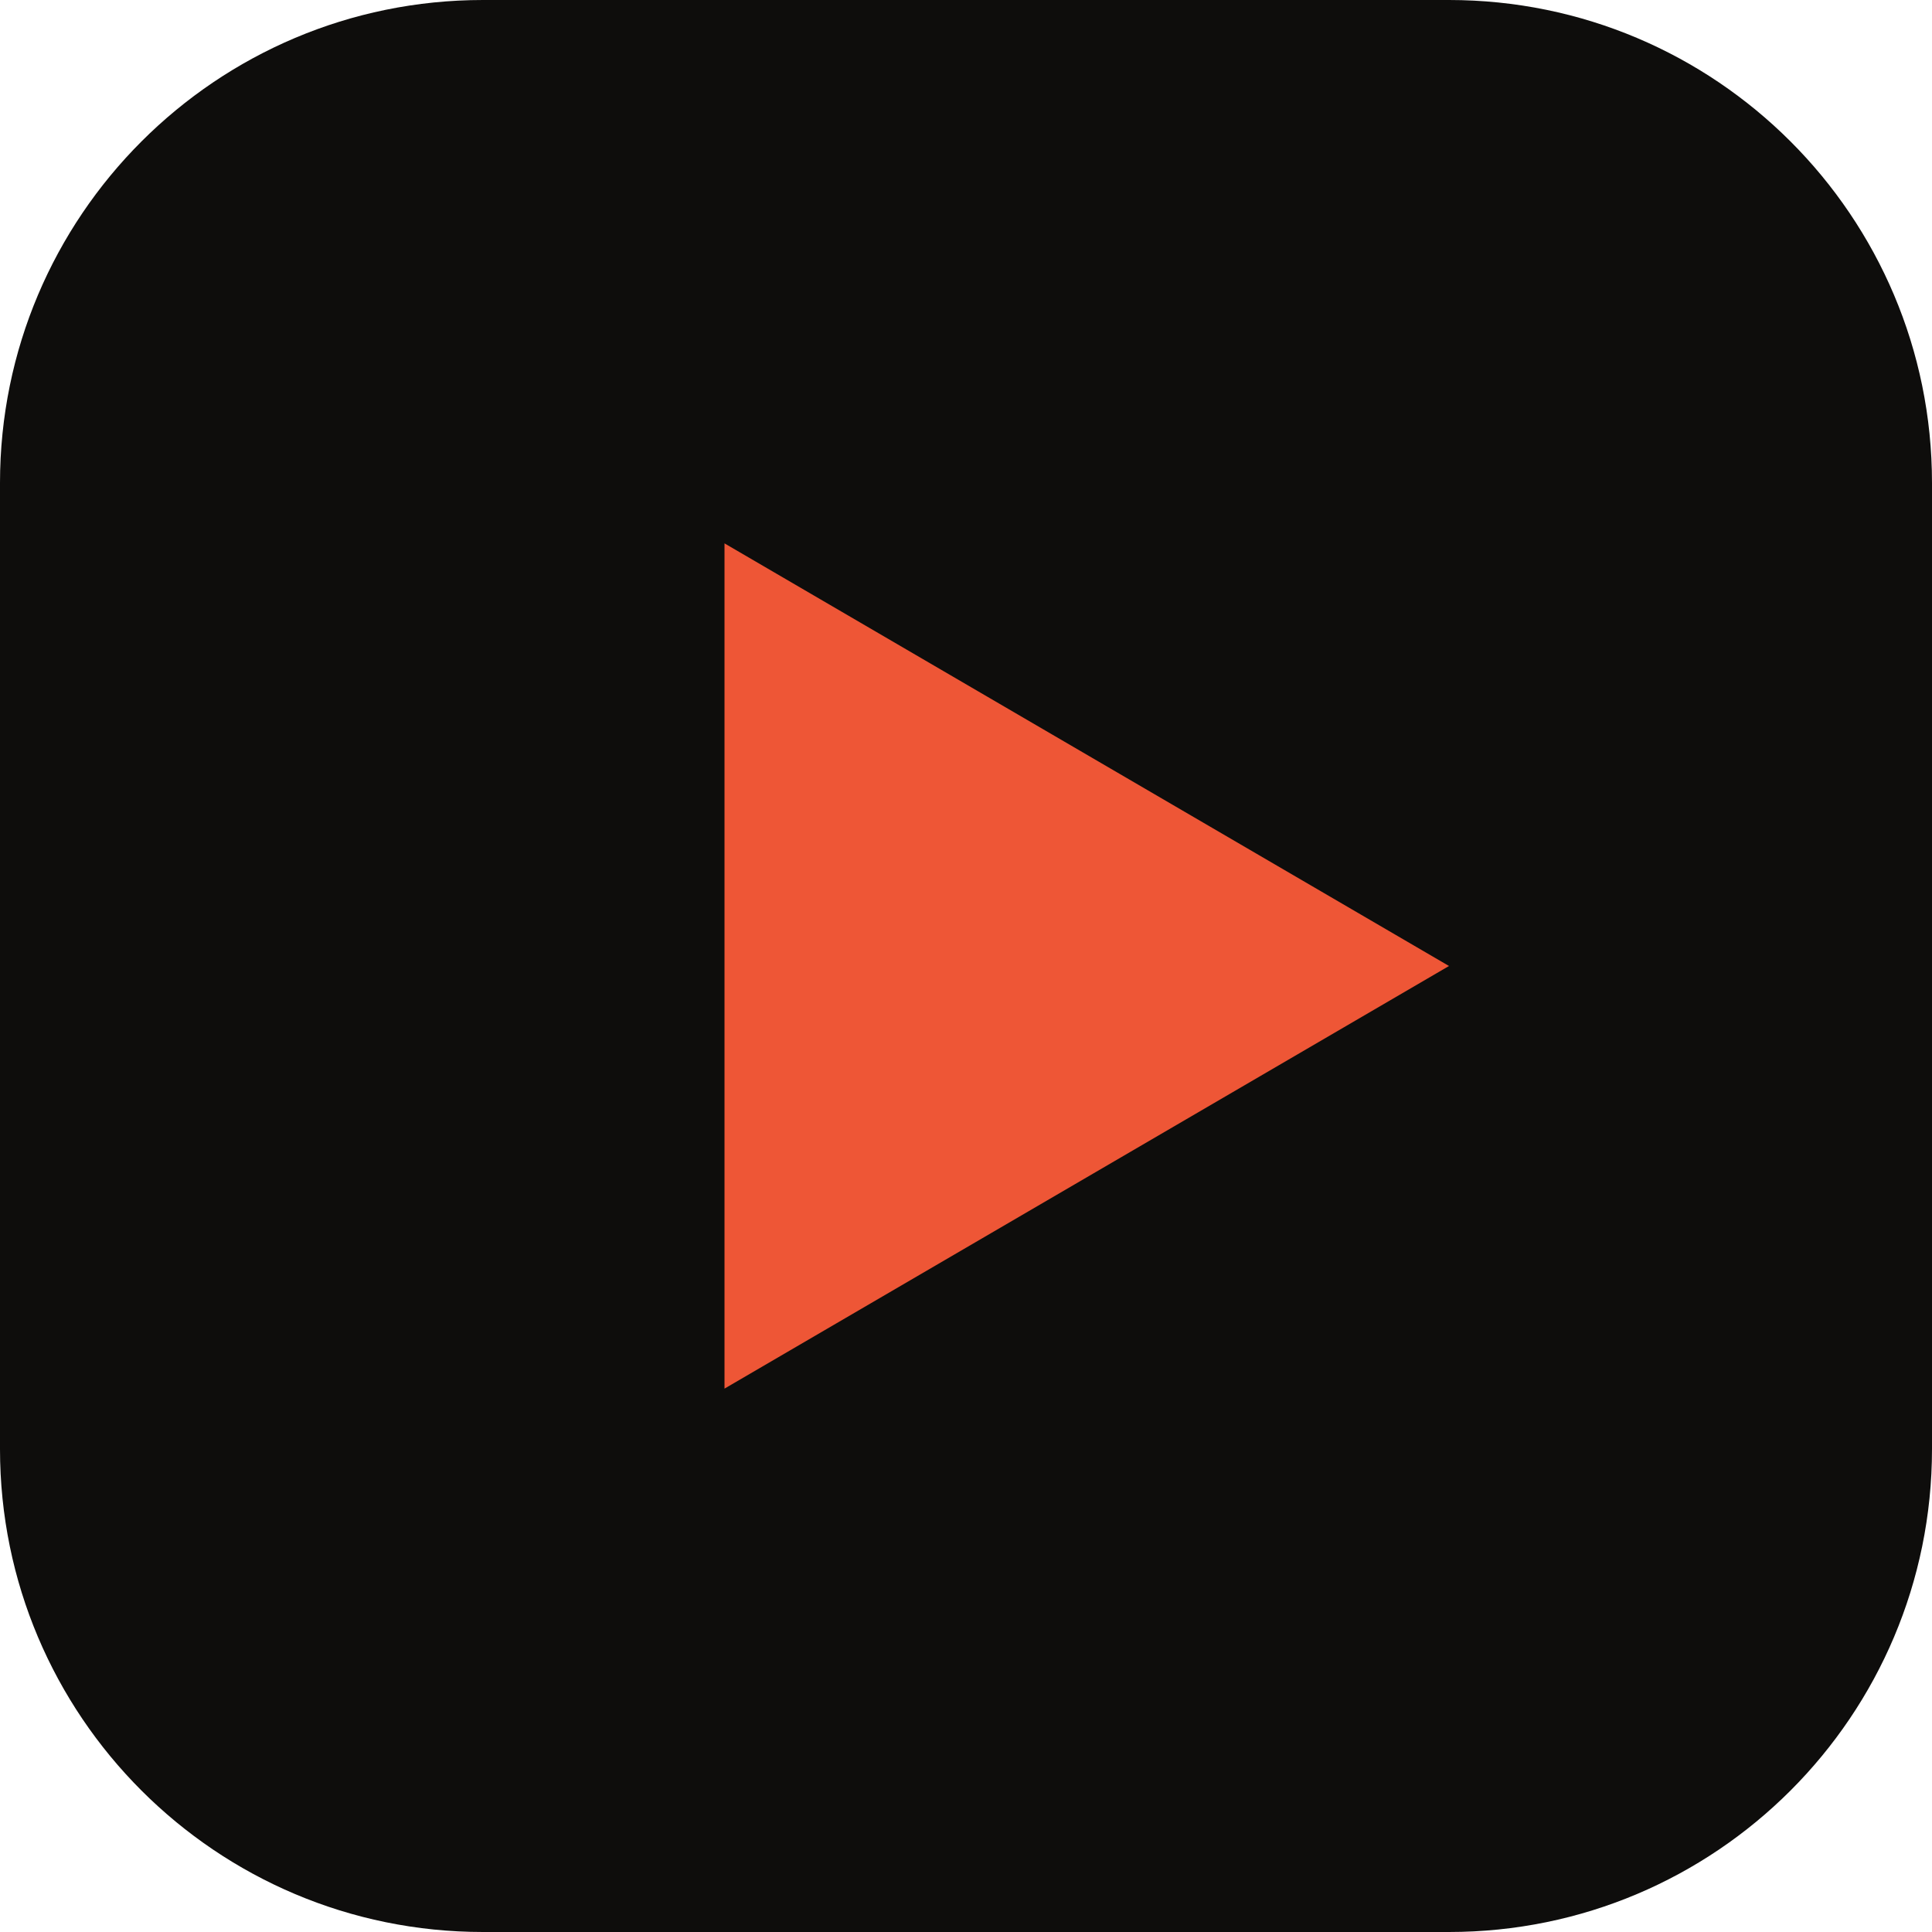
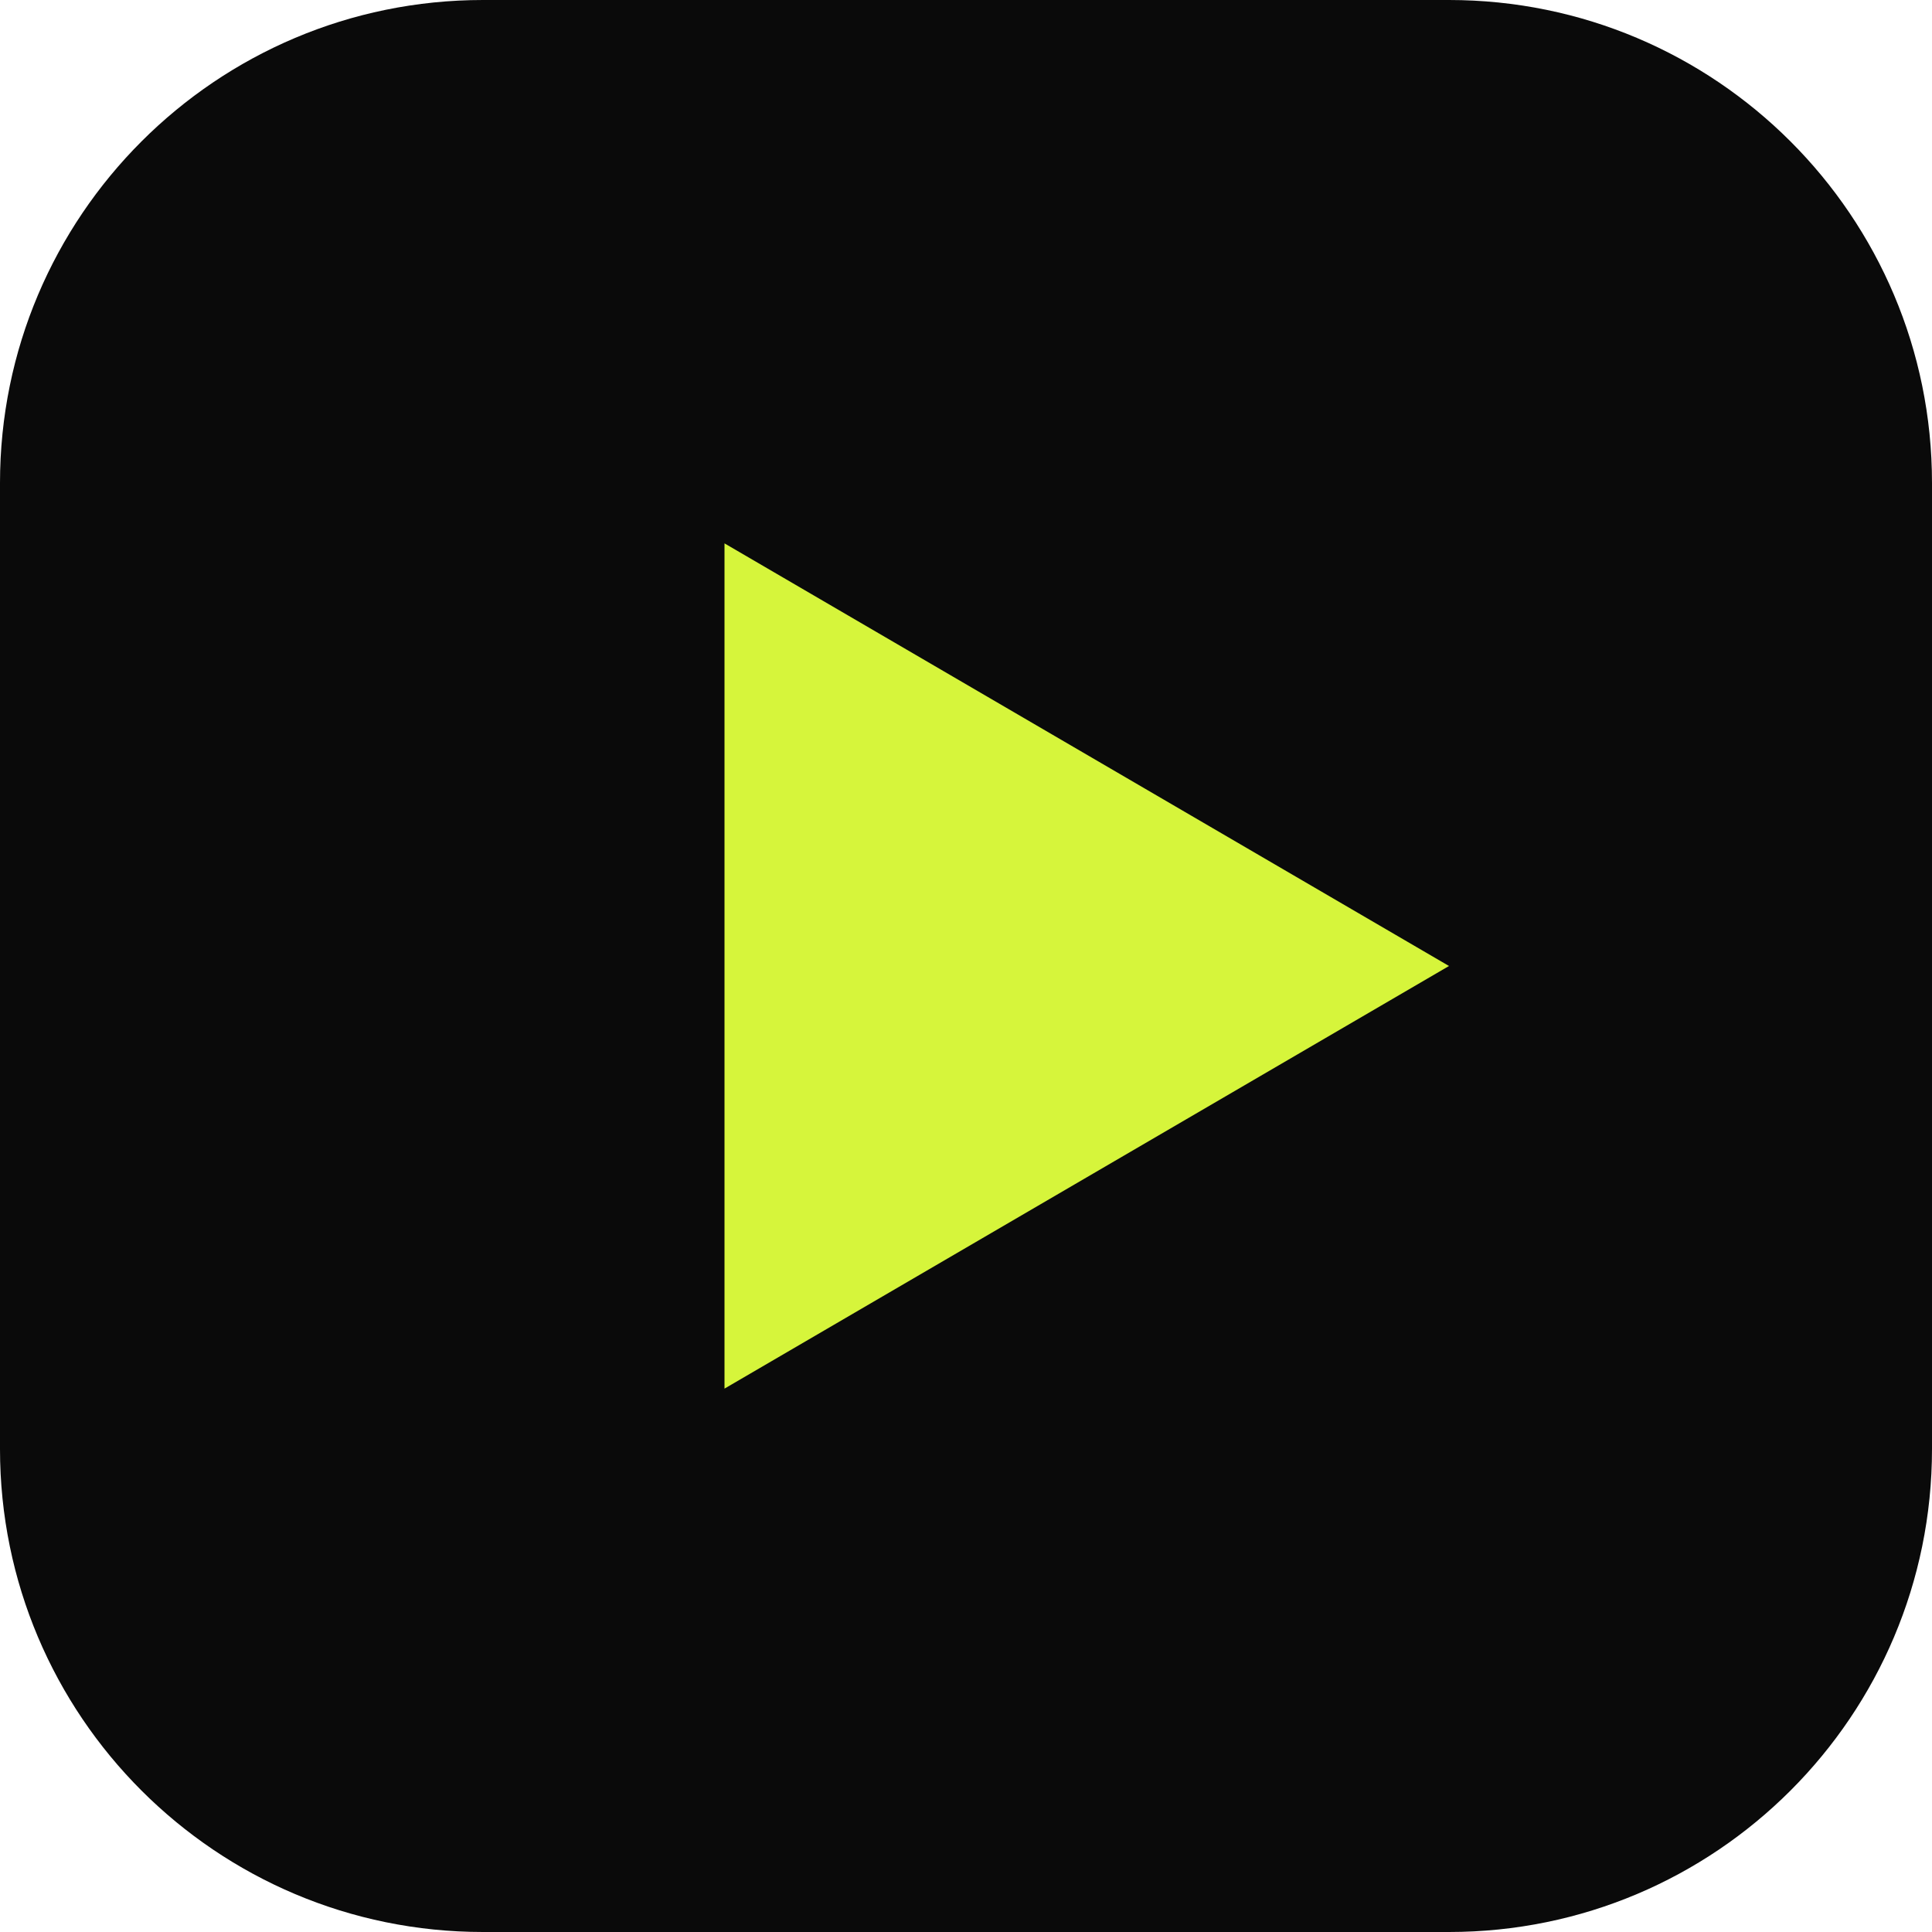
<svg xmlns="http://www.w3.org/2000/svg" viewBox="0 0 64 64">
-   <rect width="64" height="64" rx="16" fill="#0e0d0c" />
-   <path d="M24 18l24 14-24 14z" fill="#ee5636" />
+   <rect width="64" height="64" rx="16" fill="#0a0a0a" />
+   <path d="M24 18l24 14-24 14z" fill="#d6f53b" />
</svg>
